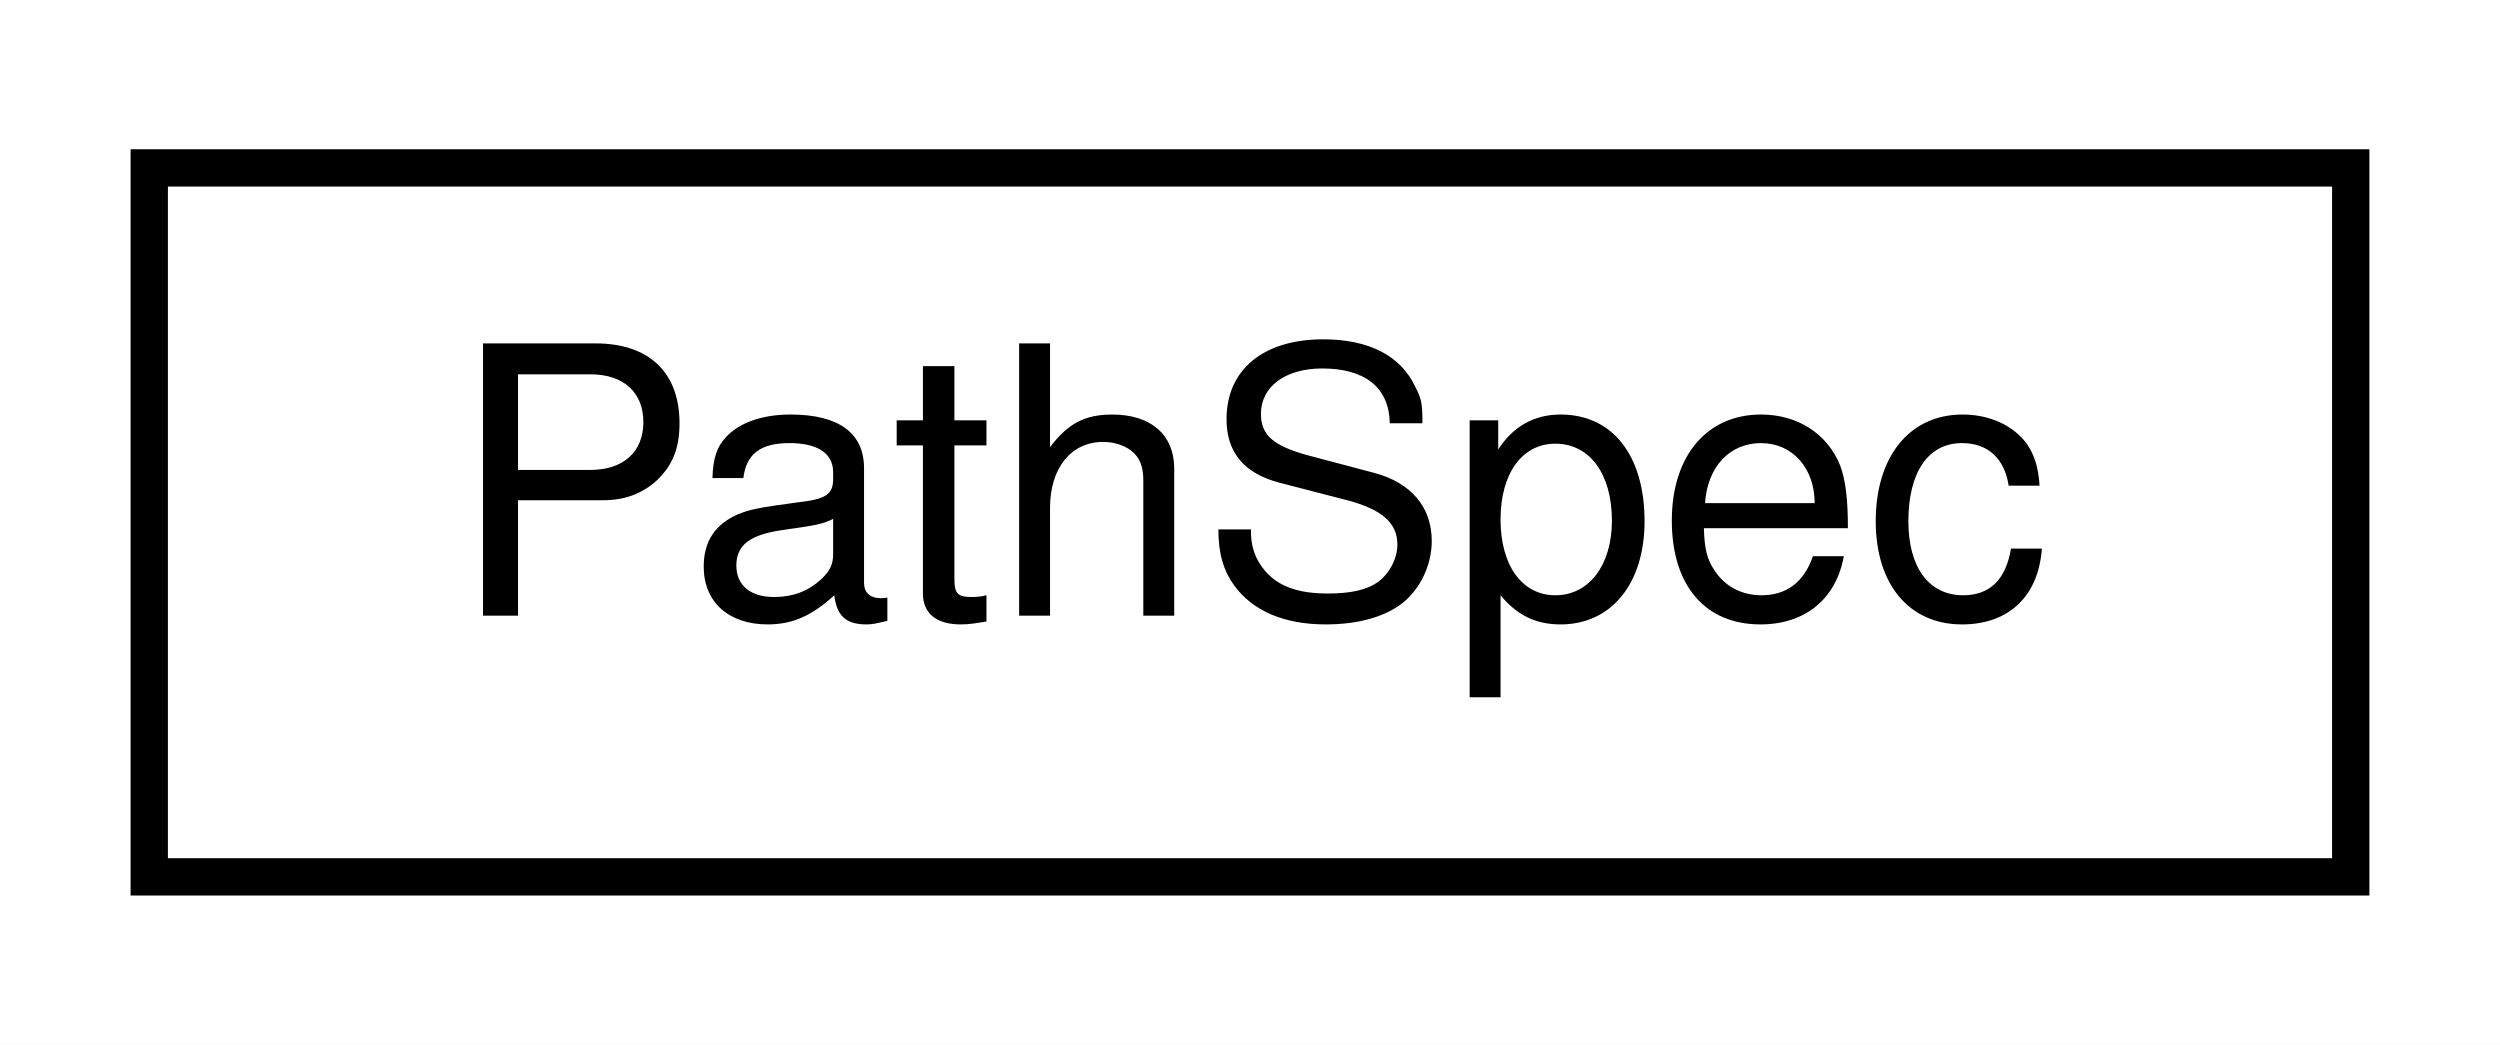
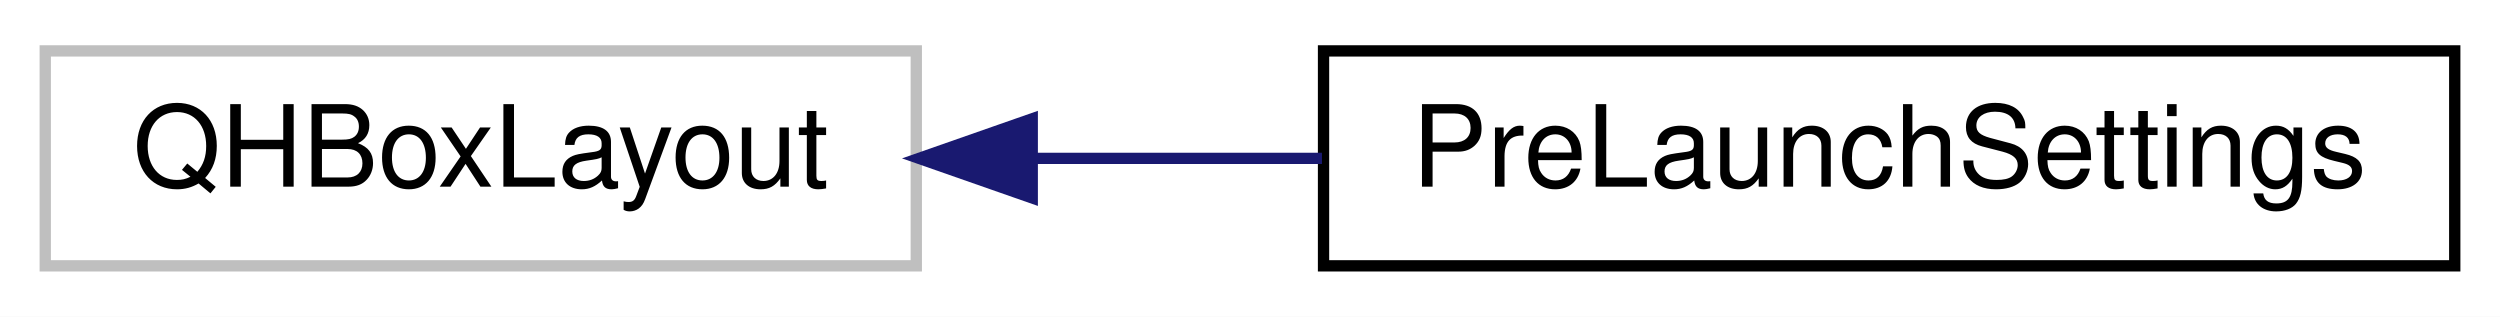
- <svg xmlns="http://www.w3.org/2000/svg" xmlns:xlink="http://www.w3.org/1999/xlink" width="67pt" height="28pt" viewBox="0.00 0.00 67.00 28.00">
+ <svg xmlns="http://www.w3.org/2000/svg" xmlns:xlink="http://www.w3.org/1999/xlink" width="221pt" height="28pt" viewBox="0.00 0.00 221.00 28.00">
  <g id="graph0" class="graph" transform="scale(1 1) rotate(0) translate(4 24)">
-     <polygon fill="white" stroke="transparent" points="-4,4 -4,-24 63,-24 63,4 -4,4" />
+     <polygon fill="white" stroke="transparent" points="-4,4 -4,-24 217,-24 217,4 -4,4" />
    <g id="node1" class="node">
      <g id="a_node1">
-         <a xlink:href="classrare_1_1models_1_1pathspec_1_1_path_spec.html" target="_top" xlink:title=" ">
-           <polygon fill="white" stroke="black" points="0,-0.5 0,-19.5 59,-19.5 59,-0.5 0,-0.5" />
-           <text text-anchor="middle" x="29.5" y="-7.5" font-family="Helvetica,sans-Serif" font-size="10.00">PathSpec</text>
+         <a xlink:title=" ">
+           <polygon fill="white" stroke="#bfbfbf" points="0,-0.5 0,-19.5 77,-19.5 77,-0.5 0,-0.5" />
+           <text text-anchor="middle" x="38.5" y="-7.5" font-family="Helvetica,sans-Serif" font-size="10.00">QHBoxLayout</text>
        </a>
      </g>
    </g>
+     <g id="node2" class="node">
+       <g id="a_node2">
+         <a xlink:href="classrare_1_1components_1_1tabs_1_1settings_1_1widgets_1_1pre__launch_1_1_pre_launch_settings.html" target="_top" xlink:title=" ">
+           <polygon fill="white" stroke="black" points="113,-0.5 113,-19.5 213,-19.5 213,-0.5 113,-0.5" />
+           <text text-anchor="middle" x="163" y="-7.5" font-family="Helvetica,sans-Serif" font-size="10.00">PreLaunchSettings</text>
+         </a>
+       </g>
+     </g>
+     <g id="edge1" class="edge">
+       <path fill="none" stroke="midnightblue" d="M87.27,-10C95.67,-10 104.42,-10 112.86,-10" />
+       <polygon fill="midnightblue" stroke="midnightblue" points="87.25,-6.5 77.25,-10 87.25,-13.5 87.25,-6.5" />
+     </g>
  </g>
</svg>
